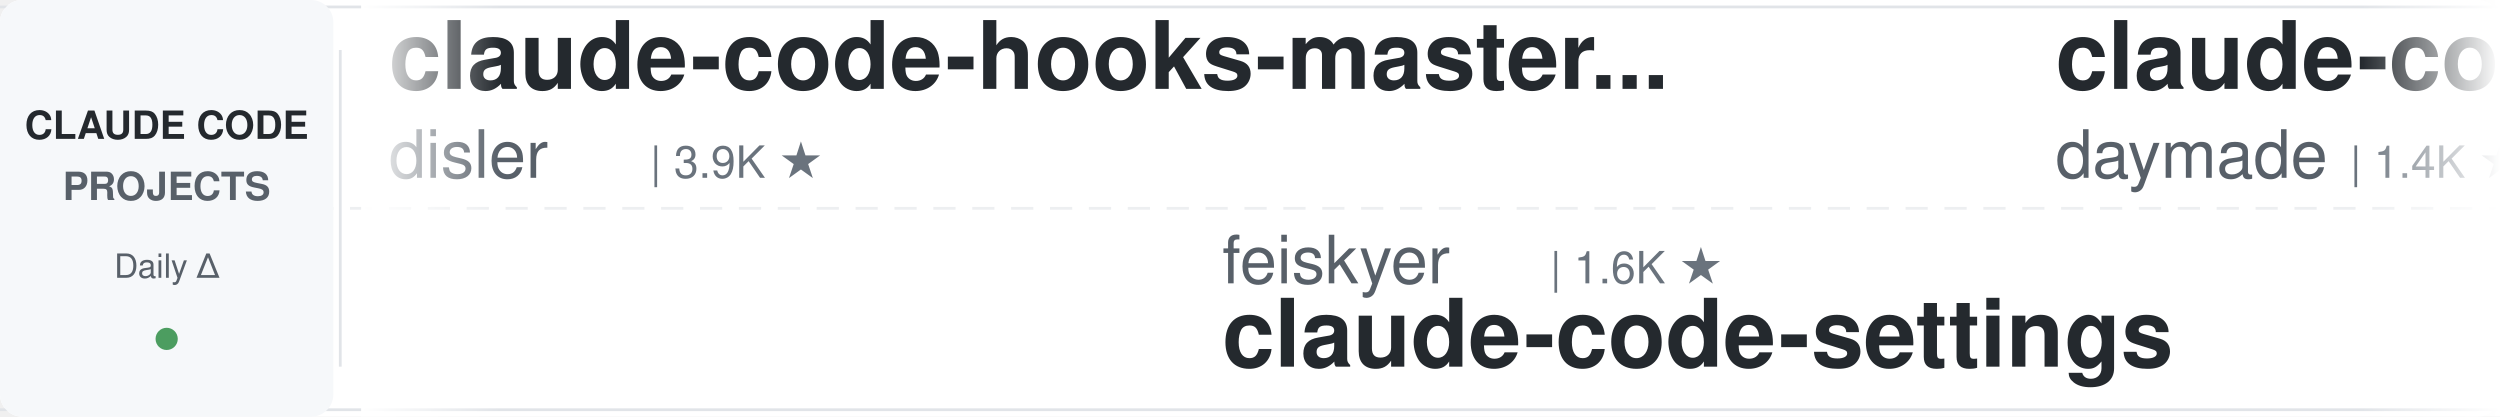
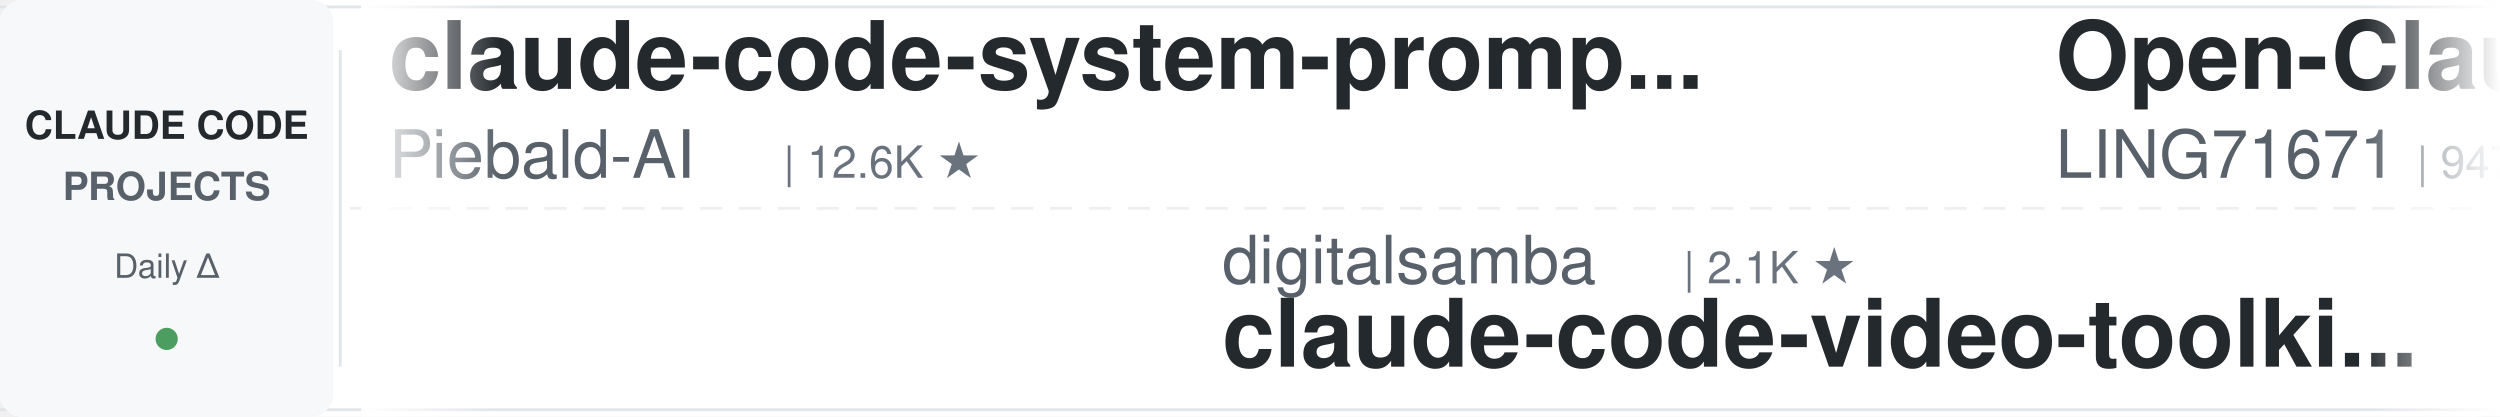
<svg xmlns="http://www.w3.org/2000/svg" width="900" height="150">
  <defs>
    <linearGradient id="leftFade" x1="0%" y1="0%" x2="100%" y2="0%">
      <stop offset="0%" style="stop-color:#ffffff;stop-opacity:1" />
      <stop offset="100%" style="stop-color:#ffffff;stop-opacity:0" />
    </linearGradient>
    <linearGradient id="rightFade" x1="0%" y1="0%" x2="100%" y2="0%">
      <stop offset="0%" style="stop-color:#ffffff;stop-opacity:0" />
      <stop offset="100%" style="stop-color:#ffffff;stop-opacity:1" />
    </linearGradient>
  </defs>
  <rect width="900" height="150" fill="#ffffff" rx="8" />
  <rect x="0" y="2" width="900" height="1" fill="#e1e4e8" />
  <rect x="0" y="147" width="900" height="1" fill="#e1e4e8" />
  <line x1="0" y1="75" x2="900" y2="75" stroke="#e1e4e8" stroke-width="1" stroke-dasharray="8 6" opacity="0.6" />
  <rect x="0" y="0" width="120" height="150" fill="#f6f8fa" rx="8" />
  <text x="60" y="50" font-family="-apple-system, BlinkMacSystemFont, 'Segoe UI', Helvetica, Arial, sans-serif" font-size="14" font-weight="600" fill="#24292e" text-anchor="middle">CLAUDE CODE</text>
  <text x="60" y="72" font-family="-apple-system, BlinkMacSystemFont, 'Segoe UI', Helvetica, Arial, sans-serif" font-size="14" font-weight="600" fill="#586069" text-anchor="middle">PROJECTS</text>
  <text x="60" y="100" font-family="-apple-system, BlinkMacSystemFont, 'Segoe UI', Helvetica, Arial, sans-serif" font-size="12" font-weight="500" fill="#586069" text-anchor="middle">Daily Δ</text>
  <circle cx="60" cy="122" r="4" fill="#22863a" opacity="0.8" />
  <rect x="122" y="18" width="1" height="114" fill="#e1e4e8" />
  <clipPath id="tickerClip">
    <rect x="130" y="0" width="770" height="150" />
  </clipPath>
  <g clip-path="url(#tickerClip)">
    <g id="tickerItems">
      <animateTransform attributeName="transform" attributeType="XML" type="translate" from="0 0" to="-3000 0" dur="54s" repeatCount="indefinite" />
      <g transform="translate(0, 0)">
-         <text x="140" y="32" font-family="-apple-system, BlinkMacSystemFont, 'Segoe UI', Helvetica, Arial, sans-serif" font-size="34" font-weight="600" fill="#24292e">claude-code-hooks-master...</text>
-         <text x="140" y="64" font-family="-apple-system, BlinkMacSystemFont, 'Segoe UI', Helvetica, Arial, sans-serif" font-size="24" font-weight="400" fill="#586069">disler</text>
-         <text x="234" y="64" font-family="-apple-system, BlinkMacSystemFont, 'Segoe UI', Helvetica, Arial, sans-serif" font-size="16" font-weight="500" fill="#6a737d">| 3.9K ★</text>
+         <text x="140" y="32" font-family="-apple-system, BlinkMacSystemFont, 'Segoe UI', Helvetica, Arial, sans-serif" font-size="34" font-weight="600" fill="#24292e">claude-code-system-promp...</text>
+         <text x="140" y="64" font-family="-apple-system, BlinkMacSystemFont, 'Segoe UI', Helvetica, Arial, sans-serif" font-size="24" font-weight="400" fill="#586069">Piebald-AI</text>
+         <text x="282" y="64" font-family="-apple-system, BlinkMacSystemFont, 'Segoe UI', Helvetica, Arial, sans-serif" font-size="16" font-weight="500" fill="#6a737d">| 12.6K ★</text>
      </g>
      <g transform="translate(300, 0)">
-         <text x="140" y="102" font-family="-apple-system, BlinkMacSystemFont, 'Segoe UI', Helvetica, Arial, sans-serif" font-size="24" font-weight="400" fill="#586069">feiskyer</text>
-         <text x="258" y="102" font-family="-apple-system, BlinkMacSystemFont, 'Segoe UI', Helvetica, Arial, sans-serif" font-size="16" font-weight="500" fill="#6a737d">| 1.6K ★</text>
-         <text x="140" y="132" font-family="-apple-system, BlinkMacSystemFont, 'Segoe UI', Helvetica, Arial, sans-serif" font-size="34" font-weight="600" fill="#24292e">claude-code-settings</text>
+         <text x="140" y="102" font-family="-apple-system, BlinkMacSystemFont, 'Segoe UI', Helvetica, Arial, sans-serif" font-size="24" font-weight="400" fill="#586069">digitalsamba</text>
+         <text x="306" y="102" font-family="-apple-system, BlinkMacSystemFont, 'Segoe UI', Helvetica, Arial, sans-serif" font-size="16" font-weight="500" fill="#6a737d">| 2.1K ★</text>
+         <text x="140" y="132" font-family="-apple-system, BlinkMacSystemFont, 'Segoe UI', Helvetica, Arial, sans-serif" font-size="34" font-weight="600" fill="#24292e">claude-code-video-toolki...</text>
      </g>
      <g transform="translate(600, 0)">
-         <text x="140" y="32" font-family="-apple-system, BlinkMacSystemFont, 'Segoe UI', Helvetica, Arial, sans-serif" font-size="34" font-weight="600" fill="#24292e">claude-code-skills</text>
-         <text x="140" y="64" font-family="-apple-system, BlinkMacSystemFont, 'Segoe UI', Helvetica, Arial, sans-serif" font-size="24" font-weight="400" fill="#586069">daymade</text>
-         <text x="246" y="64" font-family="-apple-system, BlinkMacSystemFont, 'Segoe UI', Helvetica, Arial, sans-serif" font-size="16" font-weight="500" fill="#6a737d">| 1.4K ★</text>
+         <text x="140" y="32" font-family="-apple-system, BlinkMacSystemFont, 'Segoe UI', Helvetica, Arial, sans-serif" font-size="34" font-weight="600" fill="#24292e">Open-ClaudeCode</text>
+         <text x="140" y="64" font-family="-apple-system, BlinkMacSystemFont, 'Segoe UI', Helvetica, Arial, sans-serif" font-size="24" font-weight="400" fill="#586069">LING71671</text>
+         <text x="270" y="64" font-family="-apple-system, BlinkMacSystemFont, 'Segoe UI', Helvetica, Arial, sans-serif" font-size="16" font-weight="500" fill="#6a737d">| 947 ★</text>
      </g>
      <g transform="translate(900, 0)">
-         <text x="140" y="102" font-family="-apple-system, BlinkMacSystemFont, 'Segoe UI', Helvetica, Arial, sans-serif" font-size="24" font-weight="400" fill="#586069">Yeachan-Heo</text>
-         <text x="294" y="102" font-family="-apple-system, BlinkMacSystemFont, 'Segoe UI', Helvetica, Arial, sans-serif" font-size="16" font-weight="500" fill="#6a737d">| 39.0K ★</text>
-         <text x="140" y="132" font-family="-apple-system, BlinkMacSystemFont, 'Segoe UI', Helvetica, Arial, sans-serif" font-size="34" font-weight="600" fill="#24292e">oh-my-claudecode</text>
+         <text x="140" y="102" font-family="-apple-system, BlinkMacSystemFont, 'Segoe UI', Helvetica, Arial, sans-serif" font-size="24" font-weight="400" fill="#586069">OneRedOak</text>
+         <text x="270" y="102" font-family="-apple-system, BlinkMacSystemFont, 'Segoe UI', Helvetica, Arial, sans-serif" font-size="16" font-weight="500" fill="#6a737d">| 3.9K ★</text>
+         <text x="140" y="132" font-family="-apple-system, BlinkMacSystemFont, 'Segoe UI', Helvetica, Arial, sans-serif" font-size="34" font-weight="600" fill="#24292e">claude-code-workflows</text>
      </g>
      <g transform="translate(1200, 0)">
        <text x="140" y="32" font-family="-apple-system, BlinkMacSystemFont, 'Segoe UI', Helvetica, Arial, sans-serif" font-size="34" font-weight="600" fill="#24292e">claude-code-proxy</text>
        <text x="140" y="64" font-family="-apple-system, BlinkMacSystemFont, 'Segoe UI', Helvetica, Arial, sans-serif" font-size="24" font-weight="400" fill="#586069">1rgs</text>
        <text x="210" y="64" font-family="-apple-system, BlinkMacSystemFont, 'Segoe UI', Helvetica, Arial, sans-serif" font-size="16" font-weight="500" fill="#6a737d">| 3.7K ★</text>
      </g>
      <g transform="translate(1500, 0)">
-         <text x="140" y="102" font-family="-apple-system, BlinkMacSystemFont, 'Segoe UI', Helvetica, Arial, sans-serif" font-size="24" font-weight="400" fill="#586069">wanshuiyin</text>
-         <text x="282" y="102" font-family="-apple-system, BlinkMacSystemFont, 'Segoe UI', Helvetica, Arial, sans-serif" font-size="16" font-weight="500" fill="#6a737d">| 15.8K ★</text>
-         <text x="140" y="132" font-family="-apple-system, BlinkMacSystemFont, 'Segoe UI', Helvetica, Arial, sans-serif" font-size="34" font-weight="600" fill="#24292e">Auto-claude-code-researc...</text>
+         <text x="140" y="102" font-family="-apple-system, BlinkMacSystemFont, 'Segoe UI', Helvetica, Arial, sans-serif" font-size="24" font-weight="400" fill="#586069">diet103</text>
+         <text x="246" y="102" font-family="-apple-system, BlinkMacSystemFont, 'Segoe UI', Helvetica, Arial, sans-serif" font-size="16" font-weight="500" fill="#6a737d">| 10.0K ★</text>
+         <text x="140" y="132" font-family="-apple-system, BlinkMacSystemFont, 'Segoe UI', Helvetica, Arial, sans-serif" font-size="34" font-weight="600" fill="#24292e">claude-code-infrastructu...</text>
      </g>
      <g transform="translate(1800, 0)">
-         <text x="140" y="32" font-family="-apple-system, BlinkMacSystemFont, 'Segoe UI', Helvetica, Arial, sans-serif" font-size="34" font-weight="600" fill="#24292e">Dive-into-Claude-Code</text>
-         <text x="140" y="64" font-family="-apple-system, BlinkMacSystemFont, 'Segoe UI', Helvetica, Arial, sans-serif" font-size="24" font-weight="400" fill="#586069">VILA-Lab</text>
-         <text x="258" y="64" font-family="-apple-system, BlinkMacSystemFont, 'Segoe UI', Helvetica, Arial, sans-serif" font-size="16" font-weight="500" fill="#6a737d">| 2.1K ★</text>
+         <text x="140" y="32" font-family="-apple-system, BlinkMacSystemFont, 'Segoe UI', Helvetica, Arial, sans-serif" font-size="34" font-weight="600" fill="#24292e">awesome-claude-code-tool...</text>
+         <text x="140" y="64" font-family="-apple-system, BlinkMacSystemFont, 'Segoe UI', Helvetica, Arial, sans-serif" font-size="24" font-weight="400" fill="#586069">rohitg00</text>
+         <text x="258" y="64" font-family="-apple-system, BlinkMacSystemFont, 'Segoe UI', Helvetica, Arial, sans-serif" font-size="16" font-weight="500" fill="#6a737d">| 2.6K ★</text>
      </g>
      <g transform="translate(2100, 0)">
-         <text x="140" y="102" font-family="-apple-system, BlinkMacSystemFont, 'Segoe UI', Helvetica, Arial, sans-serif" font-size="24" font-weight="400" fill="#586069">oboard</text>
-         <text x="234" y="102" font-family="-apple-system, BlinkMacSystemFont, 'Segoe UI', Helvetica, Arial, sans-serif" font-size="16" font-weight="500" fill="#6a737d">| 3.3K ★</text>
-         <text x="140" y="132" font-family="-apple-system, BlinkMacSystemFont, 'Segoe UI', Helvetica, Arial, sans-serif" font-size="34" font-weight="600" fill="#24292e">claude-code-rev</text>
+         <text x="140" y="102" font-family="-apple-system, BlinkMacSystemFont, 'Segoe UI', Helvetica, Arial, sans-serif" font-size="24" font-weight="400" fill="#586069">darcyegb</text>
+         <text x="258" y="102" font-family="-apple-system, BlinkMacSystemFont, 'Segoe UI', Helvetica, Arial, sans-serif" font-size="16" font-weight="500" fill="#6a737d">| 760 ★</text>
+         <text x="140" y="132" font-family="-apple-system, BlinkMacSystemFont, 'Segoe UI', Helvetica, Arial, sans-serif" font-size="34" font-weight="600" fill="#24292e">ClaudeCodeAgents</text>
      </g>
      <g transform="translate(2400, 0)">
-         <text x="140" y="32" font-family="-apple-system, BlinkMacSystemFont, 'Segoe UI', Helvetica, Arial, sans-serif" font-size="34" font-weight="600" fill="#24292e">everything-claude-code</text>
-         <text x="140" y="64" font-family="-apple-system, BlinkMacSystemFont, 'Segoe UI', Helvetica, Arial, sans-serif" font-size="24" font-weight="400" fill="#586069">WorldFlowAI</text>
-         <text x="294" y="64" font-family="-apple-system, BlinkMacSystemFont, 'Segoe UI', Helvetica, Arial, sans-serif" font-size="16" font-weight="500" fill="#6a737d">| 2.4K ★</text>
+         <text x="140" y="32" font-family="-apple-system, BlinkMacSystemFont, 'Segoe UI', Helvetica, Arial, sans-serif" font-size="34" font-weight="600" fill="#24292e">claude-code-tudou</text>
+         <text x="140" y="64" font-family="-apple-system, BlinkMacSystemFont, 'Segoe UI', Helvetica, Arial, sans-serif" font-size="24" font-weight="400" fill="#586069">AICoderTudou</text>
+         <text x="306" y="64" font-family="-apple-system, BlinkMacSystemFont, 'Segoe UI', Helvetica, Arial, sans-serif" font-size="16" font-weight="500" fill="#6a737d">| 495 ★</text>
      </g>
      <g transform="translate(2700, 0)">
-         <text x="140" y="102" font-family="-apple-system, BlinkMacSystemFont, 'Segoe UI', Helvetica, Arial, sans-serif" font-size="24" font-weight="400" fill="#586069">davila7</text>
-         <text x="246" y="102" font-family="-apple-system, BlinkMacSystemFont, 'Segoe UI', Helvetica, Arial, sans-serif" font-size="16" font-weight="500" fill="#6a737d">| 30.5K ★</text>
-         <text x="140" y="132" font-family="-apple-system, BlinkMacSystemFont, 'Segoe UI', Helvetica, Arial, sans-serif" font-size="34" font-weight="600" fill="#24292e">claude-code-templates</text>
+         <text x="140" y="102" font-family="-apple-system, BlinkMacSystemFont, 'Segoe UI', Helvetica, Arial, sans-serif" font-size="24" font-weight="400" fill="#586069">https-deeplearning-ai</text>
+         <text x="414" y="102" font-family="-apple-system, BlinkMacSystemFont, 'Segoe UI', Helvetica, Arial, sans-serif" font-size="16" font-weight="500" fill="#6a737d">| 545 ★</text>
+         <text x="140" y="132" font-family="-apple-system, BlinkMacSystemFont, 'Segoe UI', Helvetica, Arial, sans-serif" font-size="34" font-weight="600" fill="#24292e">sc-claude-code-files</text>
      </g>
      <g transform="translate(3000, 0)">
-         <text x="140" y="32" font-family="-apple-system, BlinkMacSystemFont, 'Segoe UI', Helvetica, Arial, sans-serif" font-size="34" font-weight="600" fill="#24292e">claude-code-hooks-master...</text>
-         <text x="140" y="64" font-family="-apple-system, BlinkMacSystemFont, 'Segoe UI', Helvetica, Arial, sans-serif" font-size="24" font-weight="400" fill="#586069">disler</text>
-         <text x="234" y="64" font-family="-apple-system, BlinkMacSystemFont, 'Segoe UI', Helvetica, Arial, sans-serif" font-size="16" font-weight="500" fill="#6a737d">| 3.9K ★</text>
+         <text x="140" y="32" font-family="-apple-system, BlinkMacSystemFont, 'Segoe UI', Helvetica, Arial, sans-serif" font-size="34" font-weight="600" fill="#24292e">claude-code-system-promp...</text>
+         <text x="140" y="64" font-family="-apple-system, BlinkMacSystemFont, 'Segoe UI', Helvetica, Arial, sans-serif" font-size="24" font-weight="400" fill="#586069">Piebald-AI</text>
+         <text x="282" y="64" font-family="-apple-system, BlinkMacSystemFont, 'Segoe UI', Helvetica, Arial, sans-serif" font-size="16" font-weight="500" fill="#6a737d">| 12.6K ★</text>
      </g>
      <g transform="translate(3300, 0)">
-         <text x="140" y="102" font-family="-apple-system, BlinkMacSystemFont, 'Segoe UI', Helvetica, Arial, sans-serif" font-size="24" font-weight="400" fill="#586069">feiskyer</text>
-         <text x="258" y="102" font-family="-apple-system, BlinkMacSystemFont, 'Segoe UI', Helvetica, Arial, sans-serif" font-size="16" font-weight="500" fill="#6a737d">| 1.6K ★</text>
-         <text x="140" y="132" font-family="-apple-system, BlinkMacSystemFont, 'Segoe UI', Helvetica, Arial, sans-serif" font-size="34" font-weight="600" fill="#24292e">claude-code-settings</text>
+         <text x="140" y="102" font-family="-apple-system, BlinkMacSystemFont, 'Segoe UI', Helvetica, Arial, sans-serif" font-size="24" font-weight="400" fill="#586069">digitalsamba</text>
+         <text x="306" y="102" font-family="-apple-system, BlinkMacSystemFont, 'Segoe UI', Helvetica, Arial, sans-serif" font-size="16" font-weight="500" fill="#6a737d">| 2.1K ★</text>
+         <text x="140" y="132" font-family="-apple-system, BlinkMacSystemFont, 'Segoe UI', Helvetica, Arial, sans-serif" font-size="34" font-weight="600" fill="#24292e">claude-code-video-toolki...</text>
      </g>
      <g transform="translate(3600, 0)">
-         <text x="140" y="32" font-family="-apple-system, BlinkMacSystemFont, 'Segoe UI', Helvetica, Arial, sans-serif" font-size="34" font-weight="600" fill="#24292e">claude-code-skills</text>
-         <text x="140" y="64" font-family="-apple-system, BlinkMacSystemFont, 'Segoe UI', Helvetica, Arial, sans-serif" font-size="24" font-weight="400" fill="#586069">daymade</text>
-         <text x="246" y="64" font-family="-apple-system, BlinkMacSystemFont, 'Segoe UI', Helvetica, Arial, sans-serif" font-size="16" font-weight="500" fill="#6a737d">| 1.4K ★</text>
+         <text x="140" y="32" font-family="-apple-system, BlinkMacSystemFont, 'Segoe UI', Helvetica, Arial, sans-serif" font-size="34" font-weight="600" fill="#24292e">Open-ClaudeCode</text>
+         <text x="140" y="64" font-family="-apple-system, BlinkMacSystemFont, 'Segoe UI', Helvetica, Arial, sans-serif" font-size="24" font-weight="400" fill="#586069">LING71671</text>
+         <text x="270" y="64" font-family="-apple-system, BlinkMacSystemFont, 'Segoe UI', Helvetica, Arial, sans-serif" font-size="16" font-weight="500" fill="#6a737d">| 947 ★</text>
      </g>
      <g transform="translate(3900, 0)">
-         <text x="140" y="102" font-family="-apple-system, BlinkMacSystemFont, 'Segoe UI', Helvetica, Arial, sans-serif" font-size="24" font-weight="400" fill="#586069">Yeachan-Heo</text>
-         <text x="294" y="102" font-family="-apple-system, BlinkMacSystemFont, 'Segoe UI', Helvetica, Arial, sans-serif" font-size="16" font-weight="500" fill="#6a737d">| 39.0K ★</text>
-         <text x="140" y="132" font-family="-apple-system, BlinkMacSystemFont, 'Segoe UI', Helvetica, Arial, sans-serif" font-size="34" font-weight="600" fill="#24292e">oh-my-claudecode</text>
+         <text x="140" y="102" font-family="-apple-system, BlinkMacSystemFont, 'Segoe UI', Helvetica, Arial, sans-serif" font-size="24" font-weight="400" fill="#586069">OneRedOak</text>
+         <text x="270" y="102" font-family="-apple-system, BlinkMacSystemFont, 'Segoe UI', Helvetica, Arial, sans-serif" font-size="16" font-weight="500" fill="#6a737d">| 3.9K ★</text>
+         <text x="140" y="132" font-family="-apple-system, BlinkMacSystemFont, 'Segoe UI', Helvetica, Arial, sans-serif" font-size="34" font-weight="600" fill="#24292e">claude-code-workflows</text>
      </g>
    </g>
  </g>
  <rect x="130" y="0" width="50" height="150" fill="url(#leftFade)" />
  <rect x="850" y="0" width="50" height="150" fill="url(#rightFade)" />
</svg>
